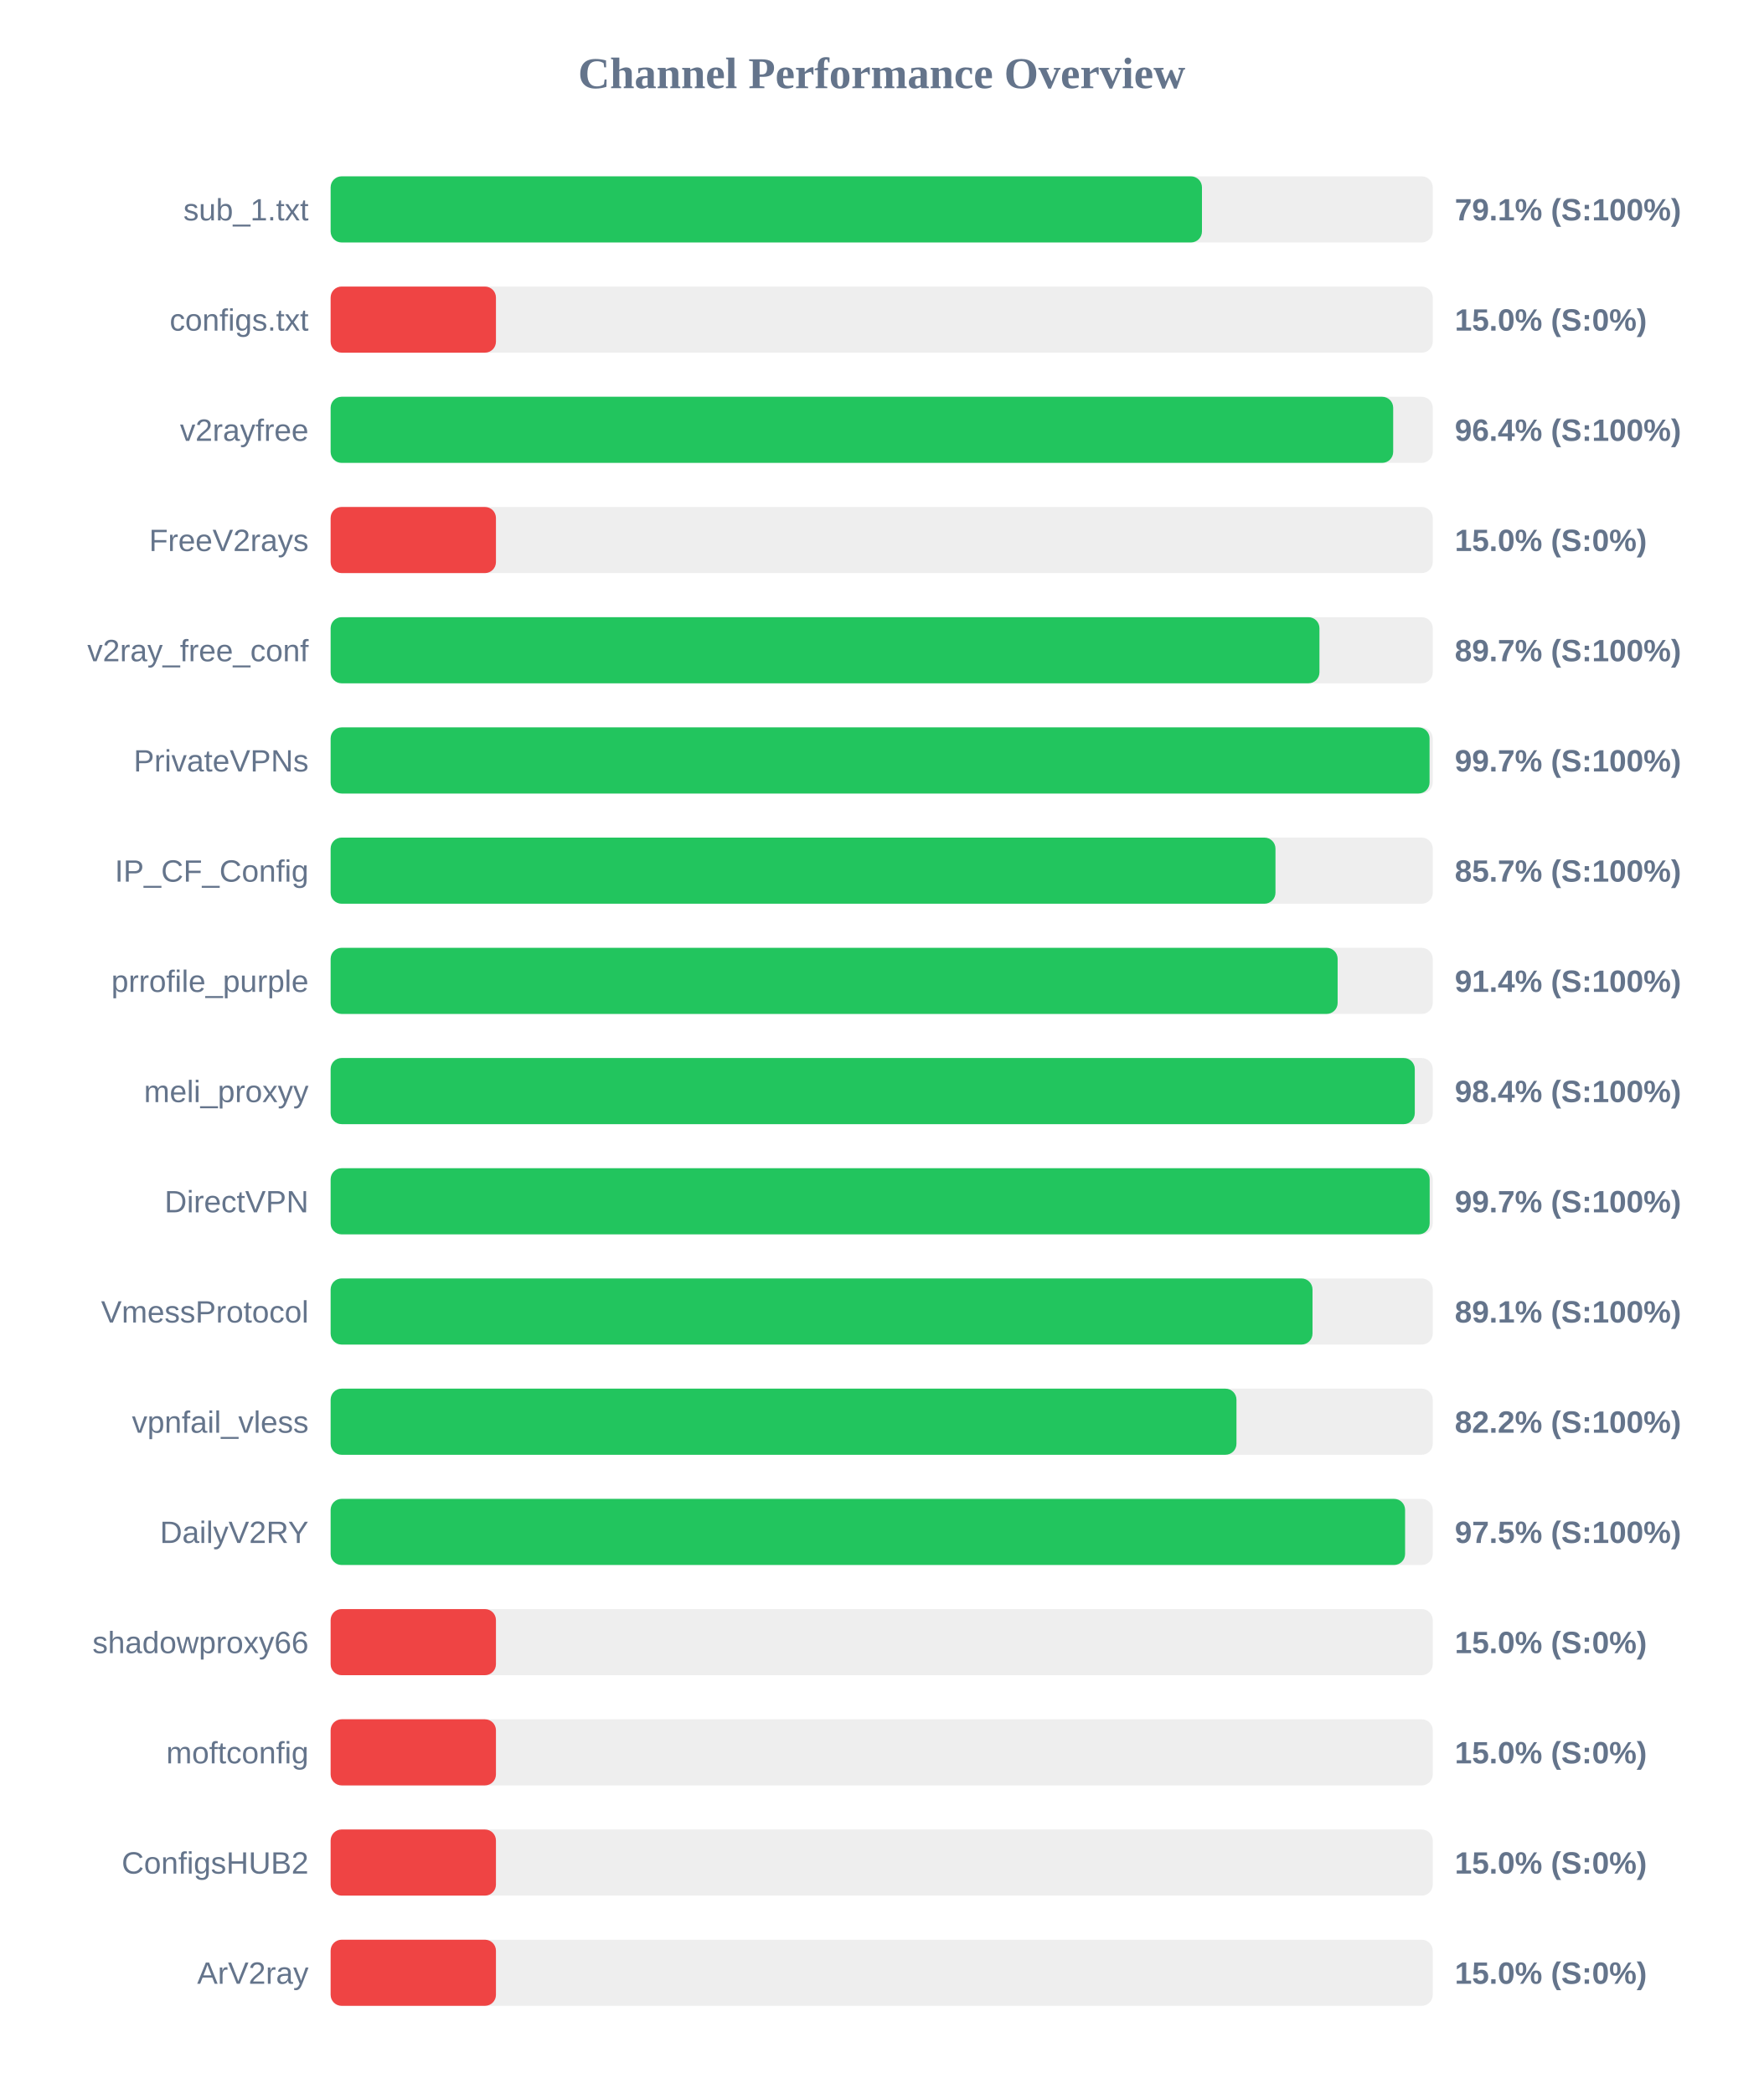
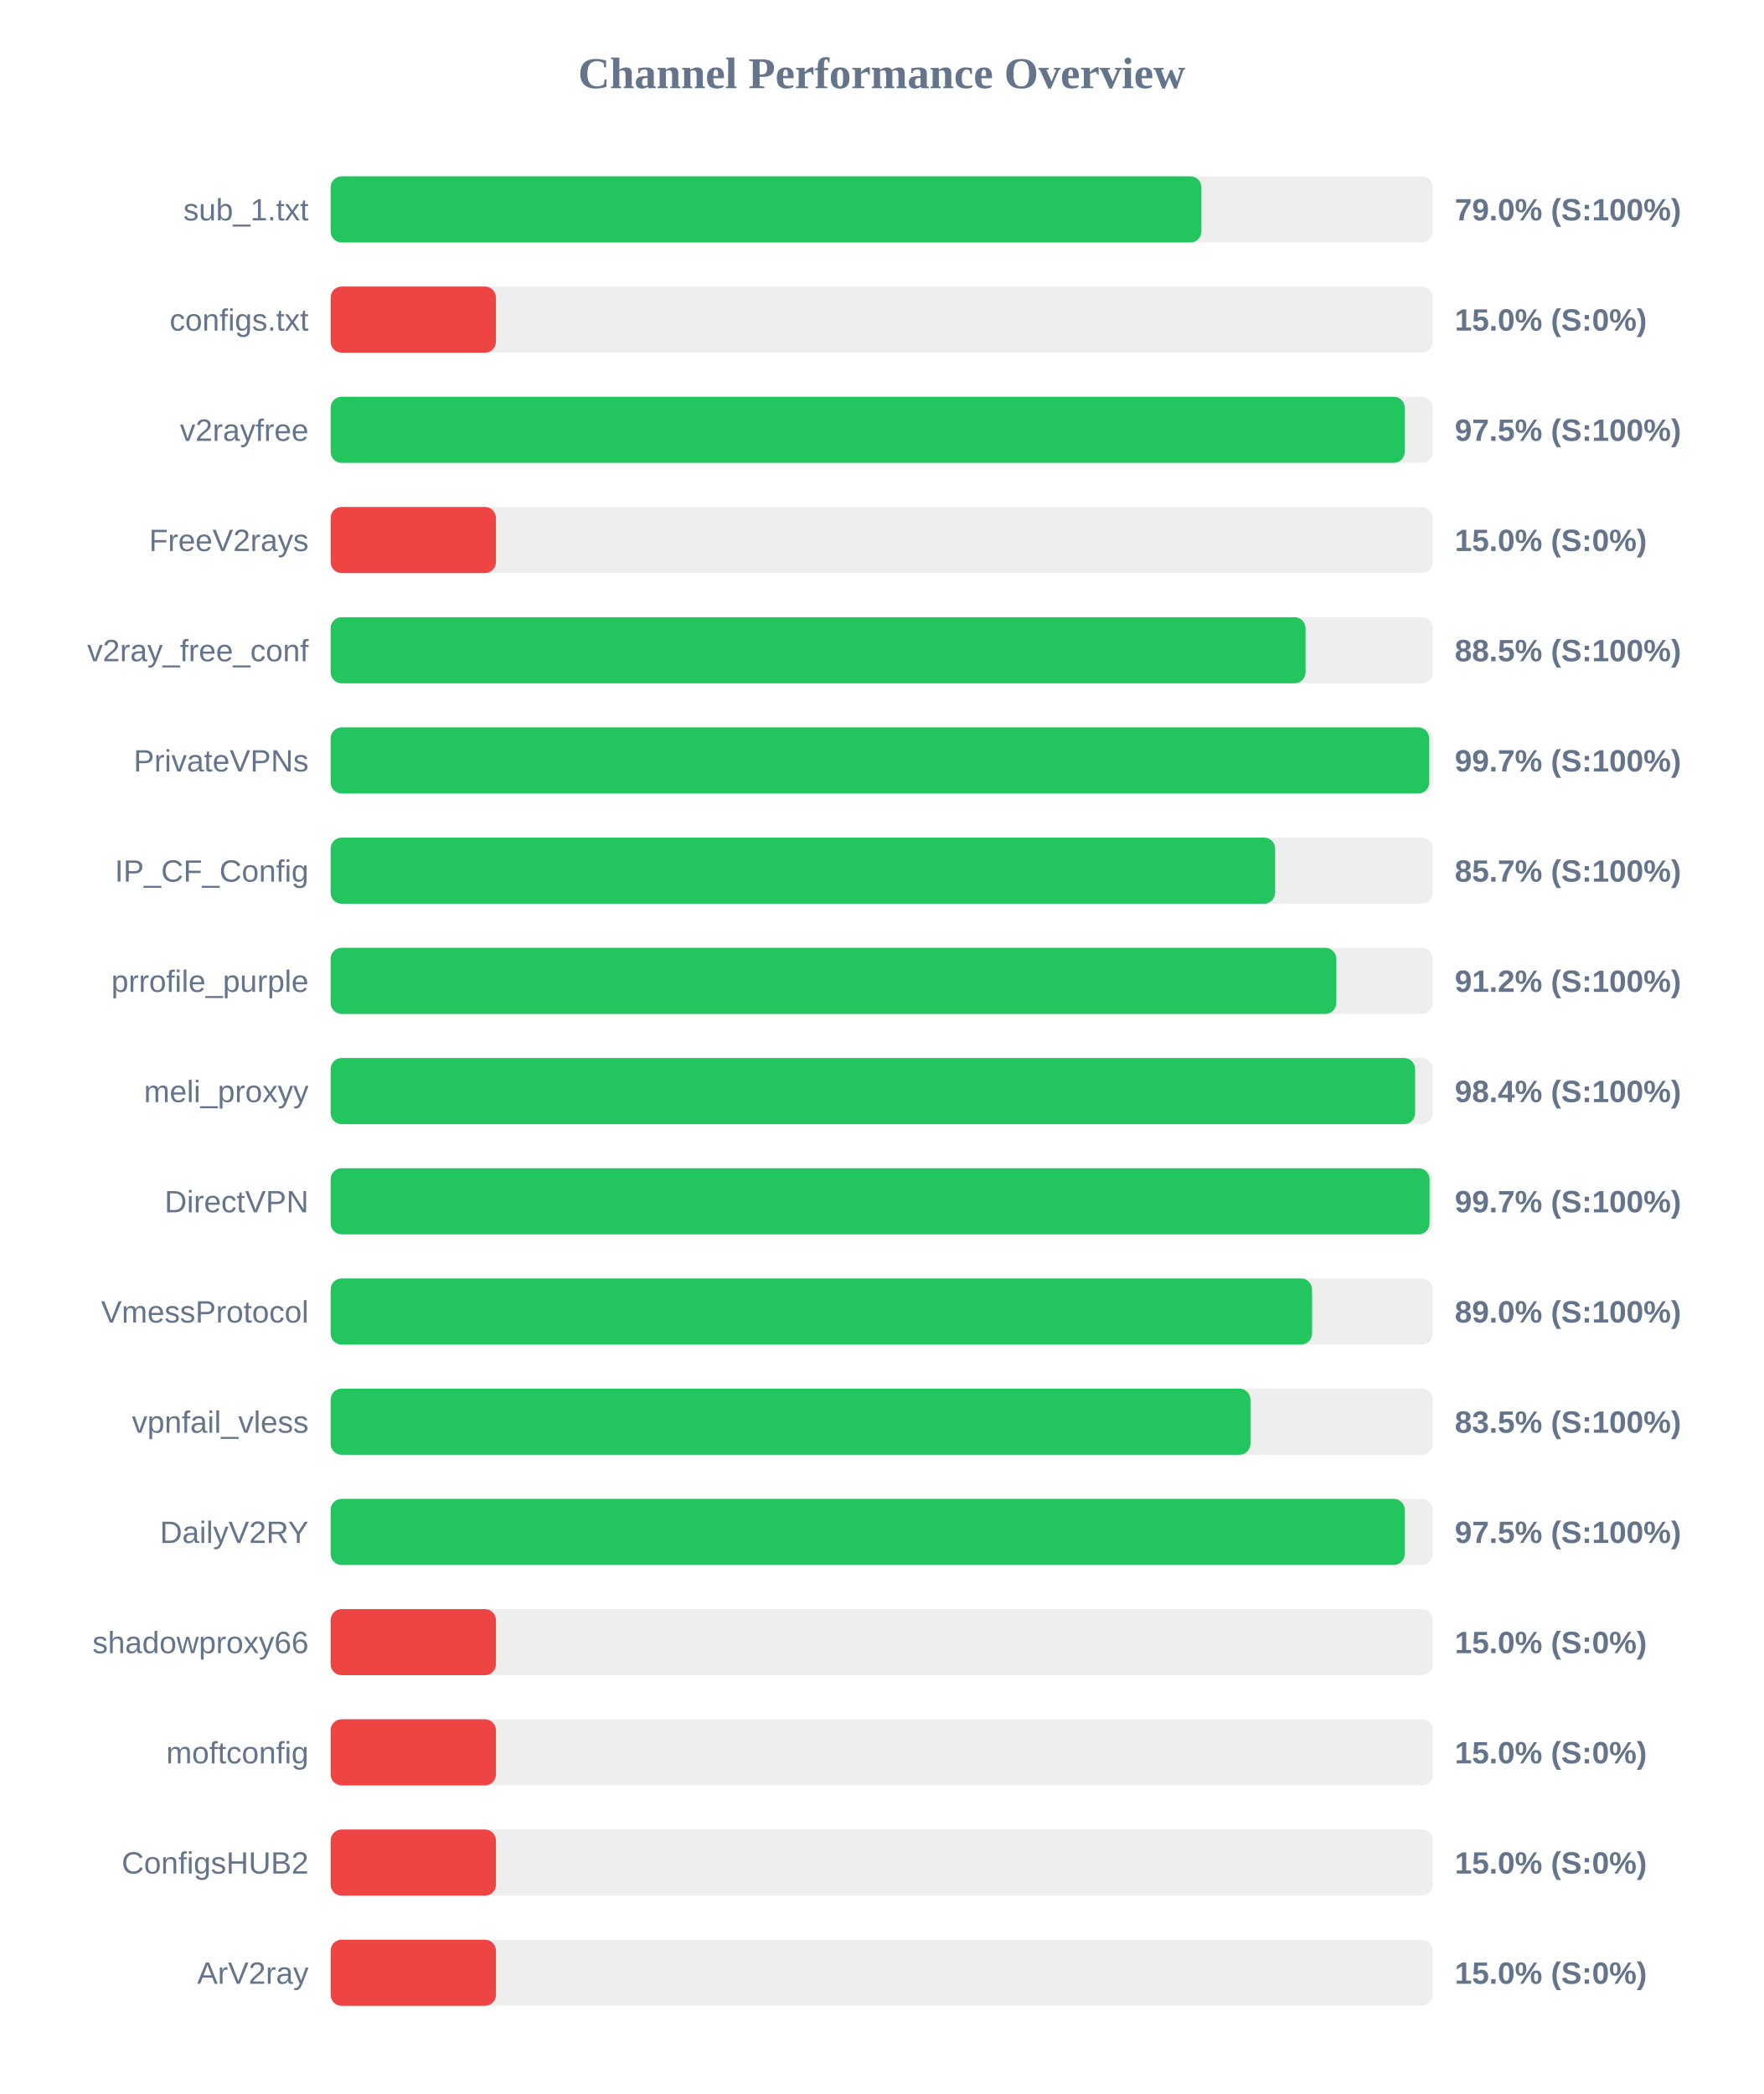
<svg xmlns="http://www.w3.org/2000/svg" width="800" height="950" version="1.1">
  <style>
        .row { font: 14px Arial; fill: #64748b; }
        .score { font: bold 14px Arial; fill: #64748b; }
    </style>
  <text x="400" y="40" text-anchor="middle" font-size="20px" font-weight="bold" fill="#64748b">Channel Performance Overview</text>
  <rect x="150" y="80" width="500" height="30" fill="#eee" rx="5" />
-   <rect x="150" y="80" width="395.3" height="30" fill="#22c55e" rx="5" />
+   <rect x="150" y="80" width="395.05" height="30" fill="#22c55e" rx="5" />
  <text x="140" y="100" text-anchor="end" class="row">sub_1.txt</text>
-   <text x="660" y="100" text-anchor="start" class="score">79.1% (S:100%)</text>
+   <text x="660" y="100" text-anchor="start" class="score">79.0% (S:100%)</text>
  <rect x="150" y="130" width="500" height="30" fill="#eee" rx="5" />
  <rect x="150" y="130" width="75.0" height="30" fill="#ef4444" rx="5" />
  <text x="140" y="150" text-anchor="end" class="row">configs.txt</text>
  <text x="660" y="150" text-anchor="start" class="score">15.0% (S:0%)</text>
  <rect x="150" y="180" width="500" height="30" fill="#eee" rx="5" />
-   <rect x="150" y="180" width="482.05" height="30" fill="#22c55e" rx="5" />
+   <rect x="150" y="180" width="487.3" height="30" fill="#22c55e" rx="5" />
  <text x="140" y="200" text-anchor="end" class="row">v2rayfree</text>
-   <text x="660" y="200" text-anchor="start" class="score">96.4% (S:100%)</text>
+   <text x="660" y="200" text-anchor="start" class="score">97.5% (S:100%)</text>
  <rect x="150" y="230" width="500" height="30" fill="#eee" rx="5" />
  <rect x="150" y="230" width="75.0" height="30" fill="#ef4444" rx="5" />
  <text x="140" y="250" text-anchor="end" class="row">FreeV2rays</text>
  <text x="660" y="250" text-anchor="start" class="score">15.0% (S:0%)</text>
  <rect x="150" y="280" width="500" height="30" fill="#eee" rx="5" />
-   <rect x="150" y="280" width="448.6" height="30" fill="#22c55e" rx="5" />
+   <rect x="150" y="280" width="442.3" height="30" fill="#22c55e" rx="5" />
  <text x="140" y="300" text-anchor="end" class="row">v2ray_free_conf</text>
-   <text x="660" y="300" text-anchor="start" class="score">89.7% (S:100%)</text>
+   <text x="660" y="300" text-anchor="start" class="score">88.5% (S:100%)</text>
  <rect x="150" y="330" width="500" height="30" fill="#eee" rx="5" />
-   <rect x="150" y="330" width="498.55" height="30" fill="#22c55e" rx="5" />
+   <rect x="150" y="330" width="498.4" height="30" fill="#22c55e" rx="5" />
  <text x="140" y="350" text-anchor="end" class="row">PrivateVPNs</text>
  <text x="660" y="350" text-anchor="start" class="score">99.7% (S:100%)</text>
  <rect x="150" y="380" width="500" height="30" fill="#eee" rx="5" />
-   <rect x="150" y="380" width="428.65" height="30" fill="#22c55e" rx="5" />
+   <rect x="150" y="380" width="428.5" height="30" fill="#22c55e" rx="5" />
  <text x="140" y="400" text-anchor="end" class="row">IP_CF_Config</text>
  <text x="660" y="400" text-anchor="start" class="score">85.7% (S:100%)</text>
  <rect x="150" y="430" width="500" height="30" fill="#eee" rx="5" />
-   <rect x="150" y="430" width="456.85" height="30" fill="#22c55e" rx="5" />
+   <rect x="150" y="430" width="456.25" height="30" fill="#22c55e" rx="5" />
  <text x="140" y="450" text-anchor="end" class="row">prrofile_purple</text>
-   <text x="660" y="450" text-anchor="start" class="score">91.4% (S:100%)</text>
+   <text x="660" y="450" text-anchor="start" class="score">91.2% (S:100%)</text>
  <rect x="150" y="480" width="500" height="30" fill="#eee" rx="5" />
-   <rect x="150" y="480" width="491.85" height="30" fill="#22c55e" rx="5" />
+   <rect x="150" y="480" width="492.0" height="30" fill="#22c55e" rx="5" />
  <text x="140" y="500" text-anchor="end" class="row">meli_proxyy</text>
  <text x="660" y="500" text-anchor="start" class="score">98.4% (S:100%)</text>
  <rect x="150" y="530" width="500" height="30" fill="#eee" rx="5" />
-   <rect x="150" y="530" width="498.6" height="30" fill="#22c55e" rx="5" />
+   <rect x="150" y="530" width="498.55" height="30" fill="#22c55e" rx="5" />
  <text x="140" y="550" text-anchor="end" class="row">DirectVPN</text>
  <text x="660" y="550" text-anchor="start" class="score">99.7% (S:100%)</text>
  <rect x="150" y="580" width="500" height="30" fill="#eee" rx="5" />
-   <rect x="150" y="580" width="445.45" height="30" fill="#22c55e" rx="5" />
+   <rect x="150" y="580" width="445.25" height="30" fill="#22c55e" rx="5" />
  <text x="140" y="600" text-anchor="end" class="row">VmessProtocol</text>
-   <text x="660" y="600" text-anchor="start" class="score">89.1% (S:100%)</text>
+   <text x="660" y="600" text-anchor="start" class="score">89.0% (S:100%)</text>
  <rect x="150" y="630" width="500" height="30" fill="#eee" rx="5" />
-   <rect x="150" y="630" width="410.95" height="30" fill="#22c55e" rx="5" />
+   <rect x="150" y="630" width="417.3" height="30" fill="#22c55e" rx="5" />
  <text x="140" y="650" text-anchor="end" class="row">vpnfail_vless</text>
-   <text x="660" y="650" text-anchor="start" class="score">82.2% (S:100%)</text>
+   <text x="660" y="650" text-anchor="start" class="score">83.5% (S:100%)</text>
  <rect x="150" y="680" width="500" height="30" fill="#eee" rx="5" />
-   <rect x="150" y="680" width="487.45" height="30" fill="#22c55e" rx="5" />
+   <rect x="150" y="680" width="487.3" height="30" fill="#22c55e" rx="5" />
  <text x="140" y="700" text-anchor="end" class="row">DailyV2RY</text>
  <text x="660" y="700" text-anchor="start" class="score">97.5% (S:100%)</text>
  <rect x="150" y="730" width="500" height="30" fill="#eee" rx="5" />
  <rect x="150" y="730" width="75.0" height="30" fill="#ef4444" rx="5" />
  <text x="140" y="750" text-anchor="end" class="row">shadowproxy66</text>
  <text x="660" y="750" text-anchor="start" class="score">15.0% (S:0%)</text>
  <rect x="150" y="780" width="500" height="30" fill="#eee" rx="5" />
  <rect x="150" y="780" width="75.0" height="30" fill="#ef4444" rx="5" />
  <text x="140" y="800" text-anchor="end" class="row">moftconfig</text>
  <text x="660" y="800" text-anchor="start" class="score">15.0% (S:0%)</text>
  <rect x="150" y="830" width="500" height="30" fill="#eee" rx="5" />
  <rect x="150" y="830" width="75.0" height="30" fill="#ef4444" rx="5" />
  <text x="140" y="850" text-anchor="end" class="row">ConfigsHUB2</text>
  <text x="660" y="850" text-anchor="start" class="score">15.0% (S:0%)</text>
  <rect x="150" y="880" width="500" height="30" fill="#eee" rx="5" />
  <rect x="150" y="880" width="75.0" height="30" fill="#ef4444" rx="5" />
  <text x="140" y="900" text-anchor="end" class="row">ArV2ray</text>
  <text x="660" y="900" text-anchor="start" class="score">15.0% (S:0%)</text>
</svg>
